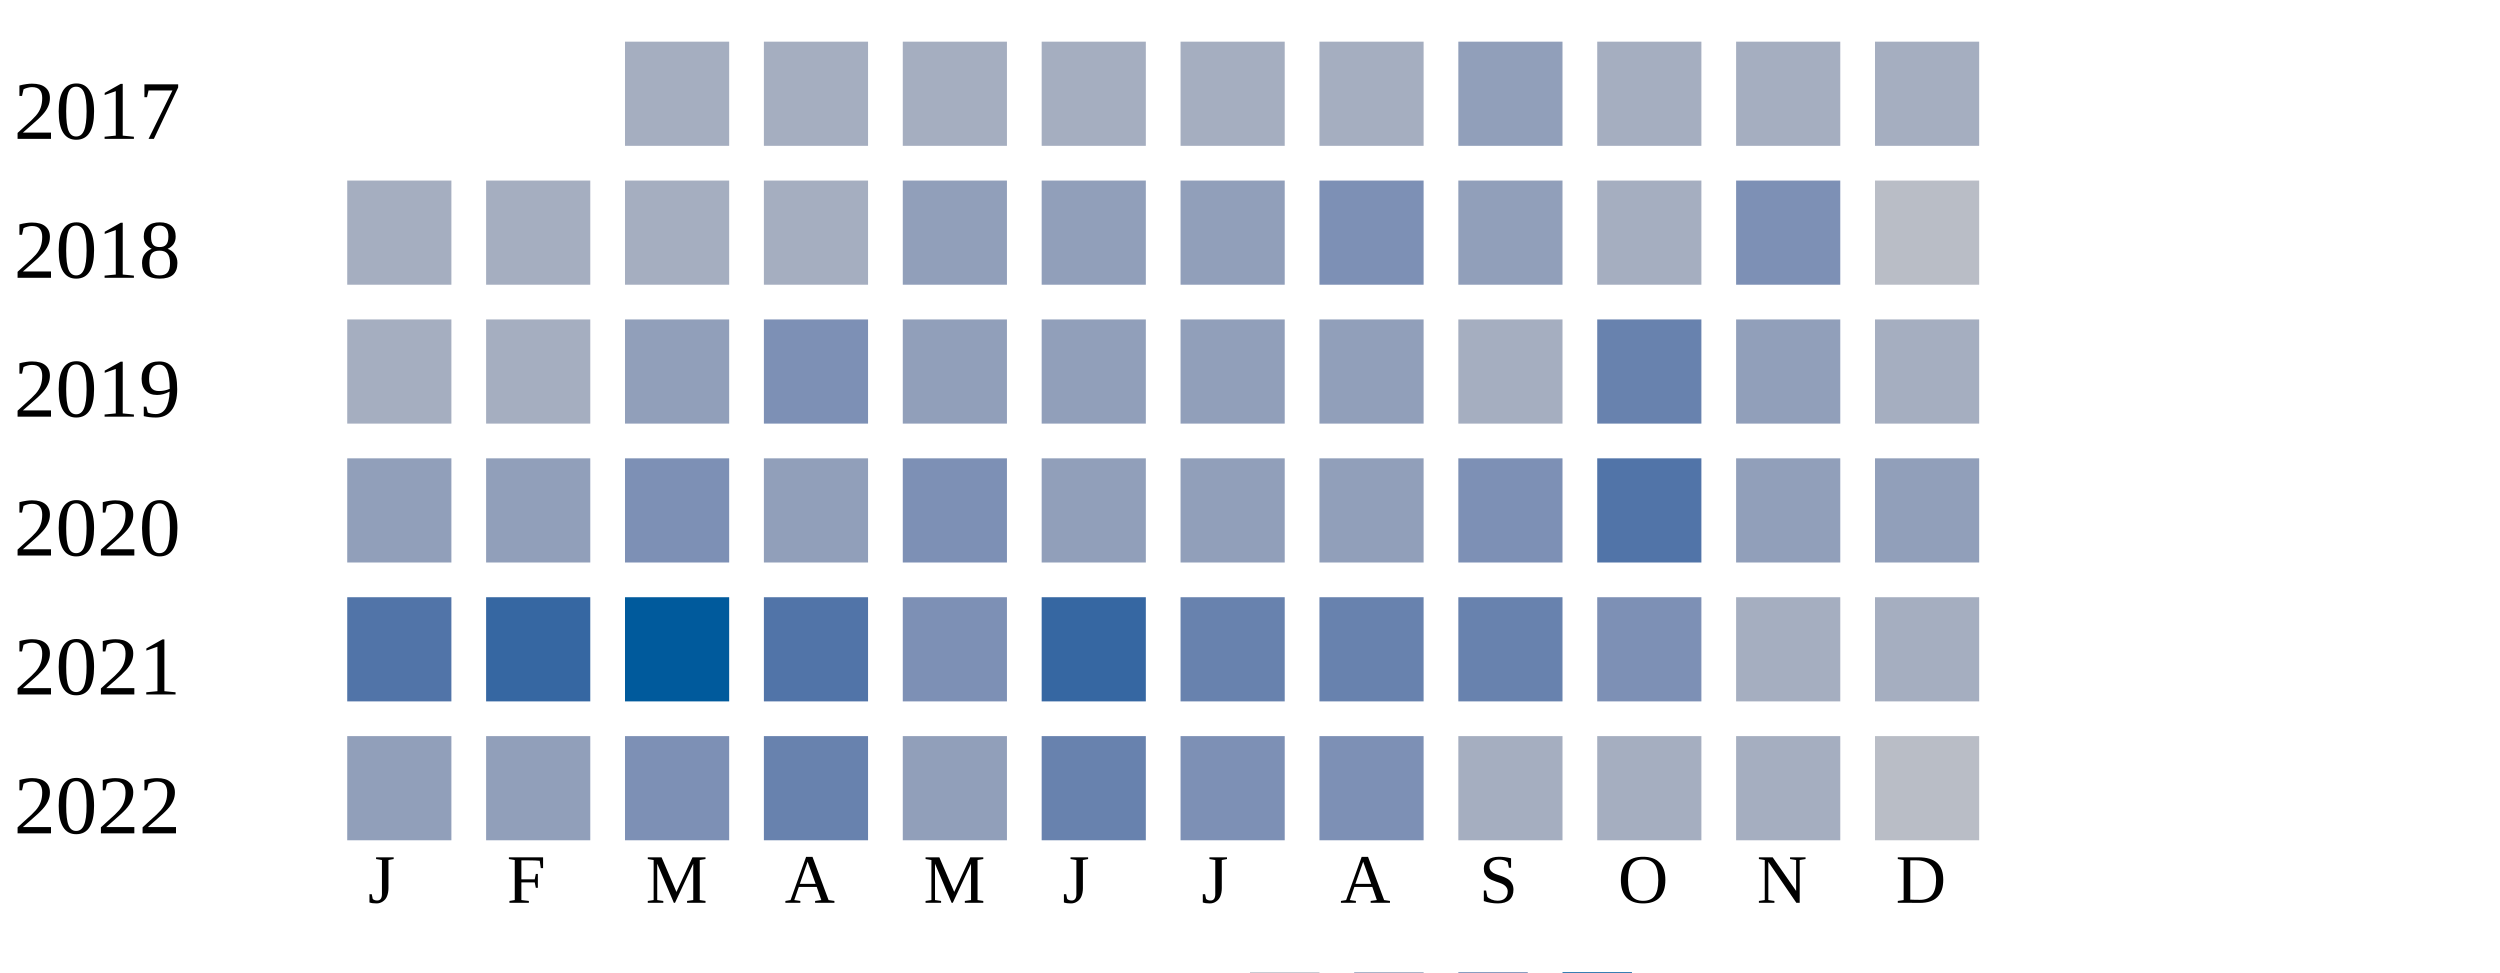
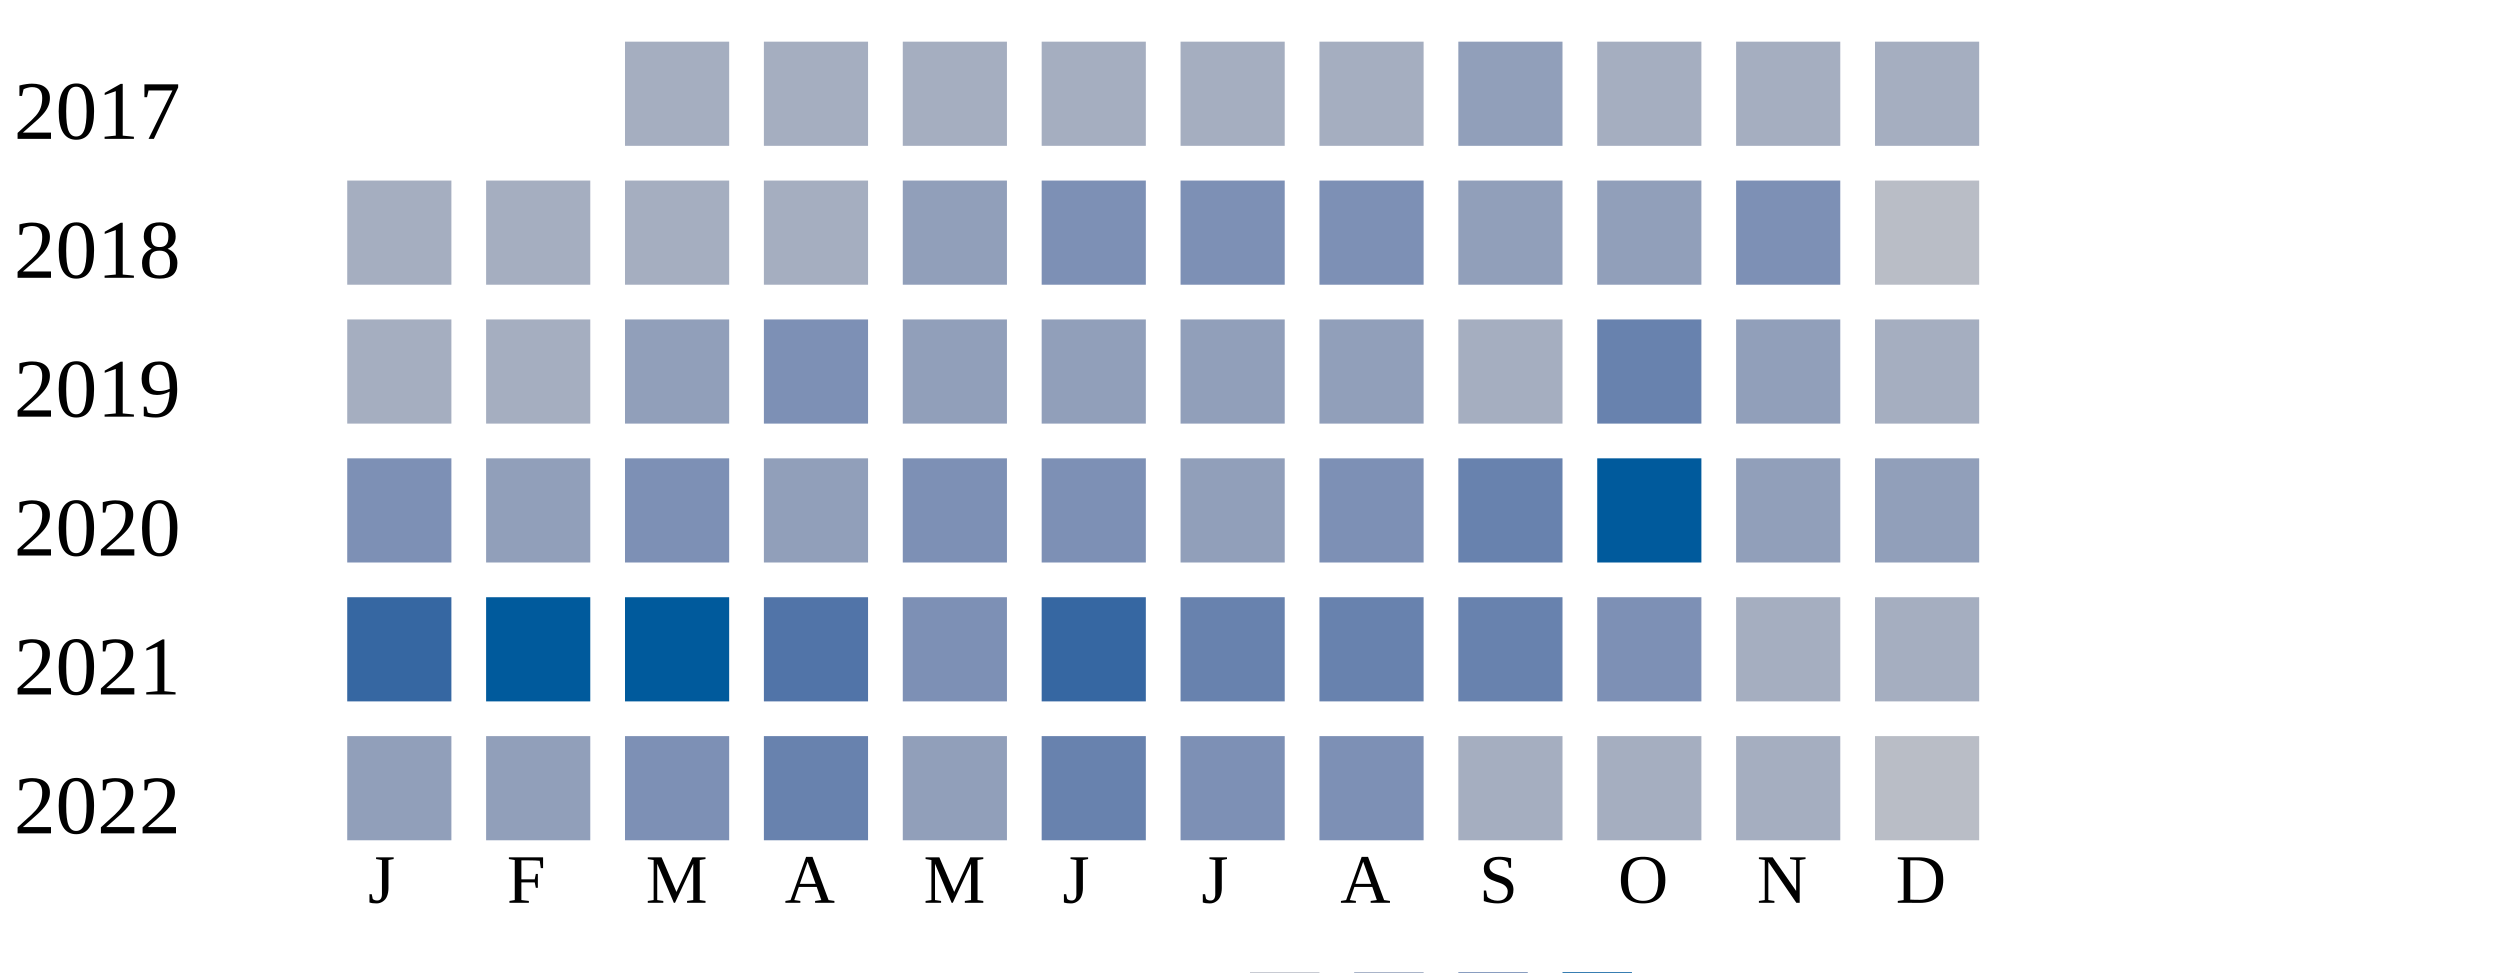
<svg xmlns="http://www.w3.org/2000/svg" width="360" height="140">
  <g transform="translate(0 0)">
    <text x="2" y="20">2017</text>
    <rect x="90" y="6" width="15" height="15" fill="#a5aec0" />
    <rect x="110" y="6" width="15" height="15" fill="#a5aec0" />
    <rect x="130" y="6" width="15" height="15" fill="#a5aec0" />
    <rect x="150" y="6" width="15" height="15" fill="#a5aec0" />
    <rect x="170" y="6" width="15" height="15" fill="#a5aec0" />
    <rect x="190" y="6" width="15" height="15" fill="#a5aec0" />
    <rect x="210" y="6" width="15" height="15" fill="#919fba" />
    <rect x="230" y="6" width="15" height="15" fill="#a5aec0" />
    <rect x="250" y="6" width="15" height="15" fill="#a5aec0" />
    <rect x="270" y="6" width="15" height="15" fill="#a5aec0" />
  </g>
  <g transform="translate(0 20)">
    <text x="2" y="20">2018</text>
    <rect x="50" y="6" width="15" height="15" fill="#a5aec0" />
    <rect x="70" y="6" width="15" height="15" fill="#a5aec0" />
    <rect x="90" y="6" width="15" height="15" fill="#a5aec0" />
    <rect x="110" y="6" width="15" height="15" fill="#a5aec0" />
    <rect x="130" y="6" width="15" height="15" fill="#919fba" />
-     <rect x="150" y="6" width="15" height="15" fill="#919fba" />
-     <rect x="170" y="6" width="15" height="15" fill="#919fba" />
+     <rect x="150" y="6" width="15" height="15" fill="#7d90b5" />
+     <rect x="170" y="6" width="15" height="15" fill="#7d90b5" />
    <rect x="190" y="6" width="15" height="15" fill="#7d90b5" />
    <rect x="210" y="6" width="15" height="15" fill="#919fba" />
-     <rect x="230" y="6" width="15" height="15" fill="#a5aec0" />
+     <rect x="230" y="6" width="15" height="15" fill="#919fba" />
    <rect x="250" y="6" width="15" height="15" fill="#7d90b5" />
    <rect x="270" y="6" width="15" height="15" fill="#b9bdc6" />
  </g>
  <g transform="translate(0 40)">
    <text x="2" y="20">2019</text>
    <rect x="50" y="6" width="15" height="15" fill="#a5aec0" />
    <rect x="70" y="6" width="15" height="15" fill="#a5aec0" />
    <rect x="90" y="6" width="15" height="15" fill="#919fba" />
    <rect x="110" y="6" width="15" height="15" fill="#7d90b5" />
    <rect x="130" y="6" width="15" height="15" fill="#919fba" />
    <rect x="150" y="6" width="15" height="15" fill="#919fba" />
    <rect x="170" y="6" width="15" height="15" fill="#919fba" />
    <rect x="190" y="6" width="15" height="15" fill="#919fba" />
    <rect x="210" y="6" width="15" height="15" fill="#a5aec0" />
    <rect x="230" y="6" width="15" height="15" fill="#6882ae" />
    <rect x="250" y="6" width="15" height="15" fill="#919fba" />
    <rect x="270" y="6" width="15" height="15" fill="#a5aec0" />
  </g>
  <g transform="translate(0 60)">
    <text x="2" y="20">2020</text>
-     <rect x="50" y="6" width="15" height="15" fill="#919fba" />
+     <rect x="50" y="6" width="15" height="15" fill="#7d90b5" />
    <rect x="70" y="6" width="15" height="15" fill="#919fba" />
    <rect x="90" y="6" width="15" height="15" fill="#7d90b5" />
    <rect x="110" y="6" width="15" height="15" fill="#919fba" />
    <rect x="130" y="6" width="15" height="15" fill="#7d90b5" />
-     <rect x="150" y="6" width="15" height="15" fill="#919fba" />
+     <rect x="150" y="6" width="15" height="15" fill="#7d90b5" />
    <rect x="170" y="6" width="15" height="15" fill="#919fba" />
-     <rect x="190" y="6" width="15" height="15" fill="#919fba" />
-     <rect x="210" y="6" width="15" height="15" fill="#7d90b5" />
-     <rect x="230" y="6" width="15" height="15" fill="#5174a8" />
+     <rect x="190" y="6" width="15" height="15" fill="#7d90b5" />
+     <rect x="210" y="6" width="15" height="15" fill="#6882ae" />
+     <rect x="230" y="6" width="15" height="15" fill="#005a9c" />
    <rect x="250" y="6" width="15" height="15" fill="#919fba" />
    <rect x="270" y="6" width="15" height="15" fill="#919fba" />
  </g>
  <g transform="translate(0 80)">
    <text x="2" y="20">2021</text>
-     <rect x="50" y="6" width="15" height="15" fill="#5174a8" />
-     <rect x="70" y="6" width="15" height="15" fill="#3667a2" />
+     <rect x="50" y="6" width="15" height="15" fill="#3667a2" />
+     <rect x="70" y="6" width="15" height="15" fill="#005a9c" />
    <rect x="90" y="6" width="15" height="15" fill="#005a9c" />
    <rect x="110" y="6" width="15" height="15" fill="#5174a8" />
    <rect x="130" y="6" width="15" height="15" fill="#7d90b5" />
    <rect x="150" y="6" width="15" height="15" fill="#3667a2" />
    <rect x="170" y="6" width="15" height="15" fill="#6882ae" />
    <rect x="190" y="6" width="15" height="15" fill="#6882ae" />
    <rect x="210" y="6" width="15" height="15" fill="#6882ae" />
    <rect x="230" y="6" width="15" height="15" fill="#7d90b5" />
    <rect x="250" y="6" width="15" height="15" fill="#a5aec0" />
    <rect x="270" y="6" width="15" height="15" fill="#a5aec0" />
  </g>
  <g transform="translate(0 100)">
    <text x="2" y="20">2022</text>
    <rect x="50" y="6" width="15" height="15" fill="#919fba" />
    <rect x="70" y="6" width="15" height="15" fill="#919fba" />
    <rect x="90" y="6" width="15" height="15" fill="#7d90b5" />
    <rect x="110" y="6" width="15" height="15" fill="#6882ae" />
    <rect x="130" y="6" width="15" height="15" fill="#919fba" />
    <rect x="150" y="6" width="15" height="15" fill="#6882ae" />
    <rect x="170" y="6" width="15" height="15" fill="#7d90b5" />
    <rect x="190" y="6" width="15" height="15" fill="#7d90b5" />
    <rect x="210" y="6" width="15" height="15" fill="#a5aec0" />
    <rect x="230" y="6" width="15" height="15" fill="#a5aec0" />
    <rect x="250" y="6" width="15" height="15" fill="#a5aec0" />
    <rect x="270" y="6" width="15" height="15" fill="#b9bdc6" />
  </g>
  <text style="font-size: 10px; text-align: center" x="53" y="130">J</text>
  <text style="font-size: 10px; text-align: center" x="73" y="130">F</text>
  <text style="font-size: 10px; text-align: center" x="93" y="130">M</text>
  <text style="font-size: 10px; text-align: center" x="113" y="130">A</text>
  <text style="font-size: 10px; text-align: center" x="133" y="130">M</text>
  <text style="font-size: 10px; text-align: center" x="153" y="130">J</text>
  <text style="font-size: 10px; text-align: center" x="173" y="130">J</text>
  <text style="font-size: 10px; text-align: center" x="193" y="130">A</text>
  <text style="font-size: 10px; text-align: center" x="213" y="130">S</text>
  <text style="font-size: 10px; text-align: center" x="233" y="130">O</text>
  <text style="font-size: 10px; text-align: center" x="253" y="130">N</text>
  <text style="font-size: 10px; text-align: center" x="273" y="130">D</text>
  <text style="font-size: 10px;" x="155" y="149">Less</text>
  <rect fill="#b9bdc6" width="10" height="10" x="180" y="140" />
  <rect fill="#919fba" width="10" height="10" x="195" y="140" />
  <rect fill="#6882ae" width="10" height="10" x="210" y="140" />
  <rect fill="#005a9c" width="10" height="10" x="225" y="140" />
  <text x="240" y="149" style="font-size: 10px;">More</text>
</svg>
